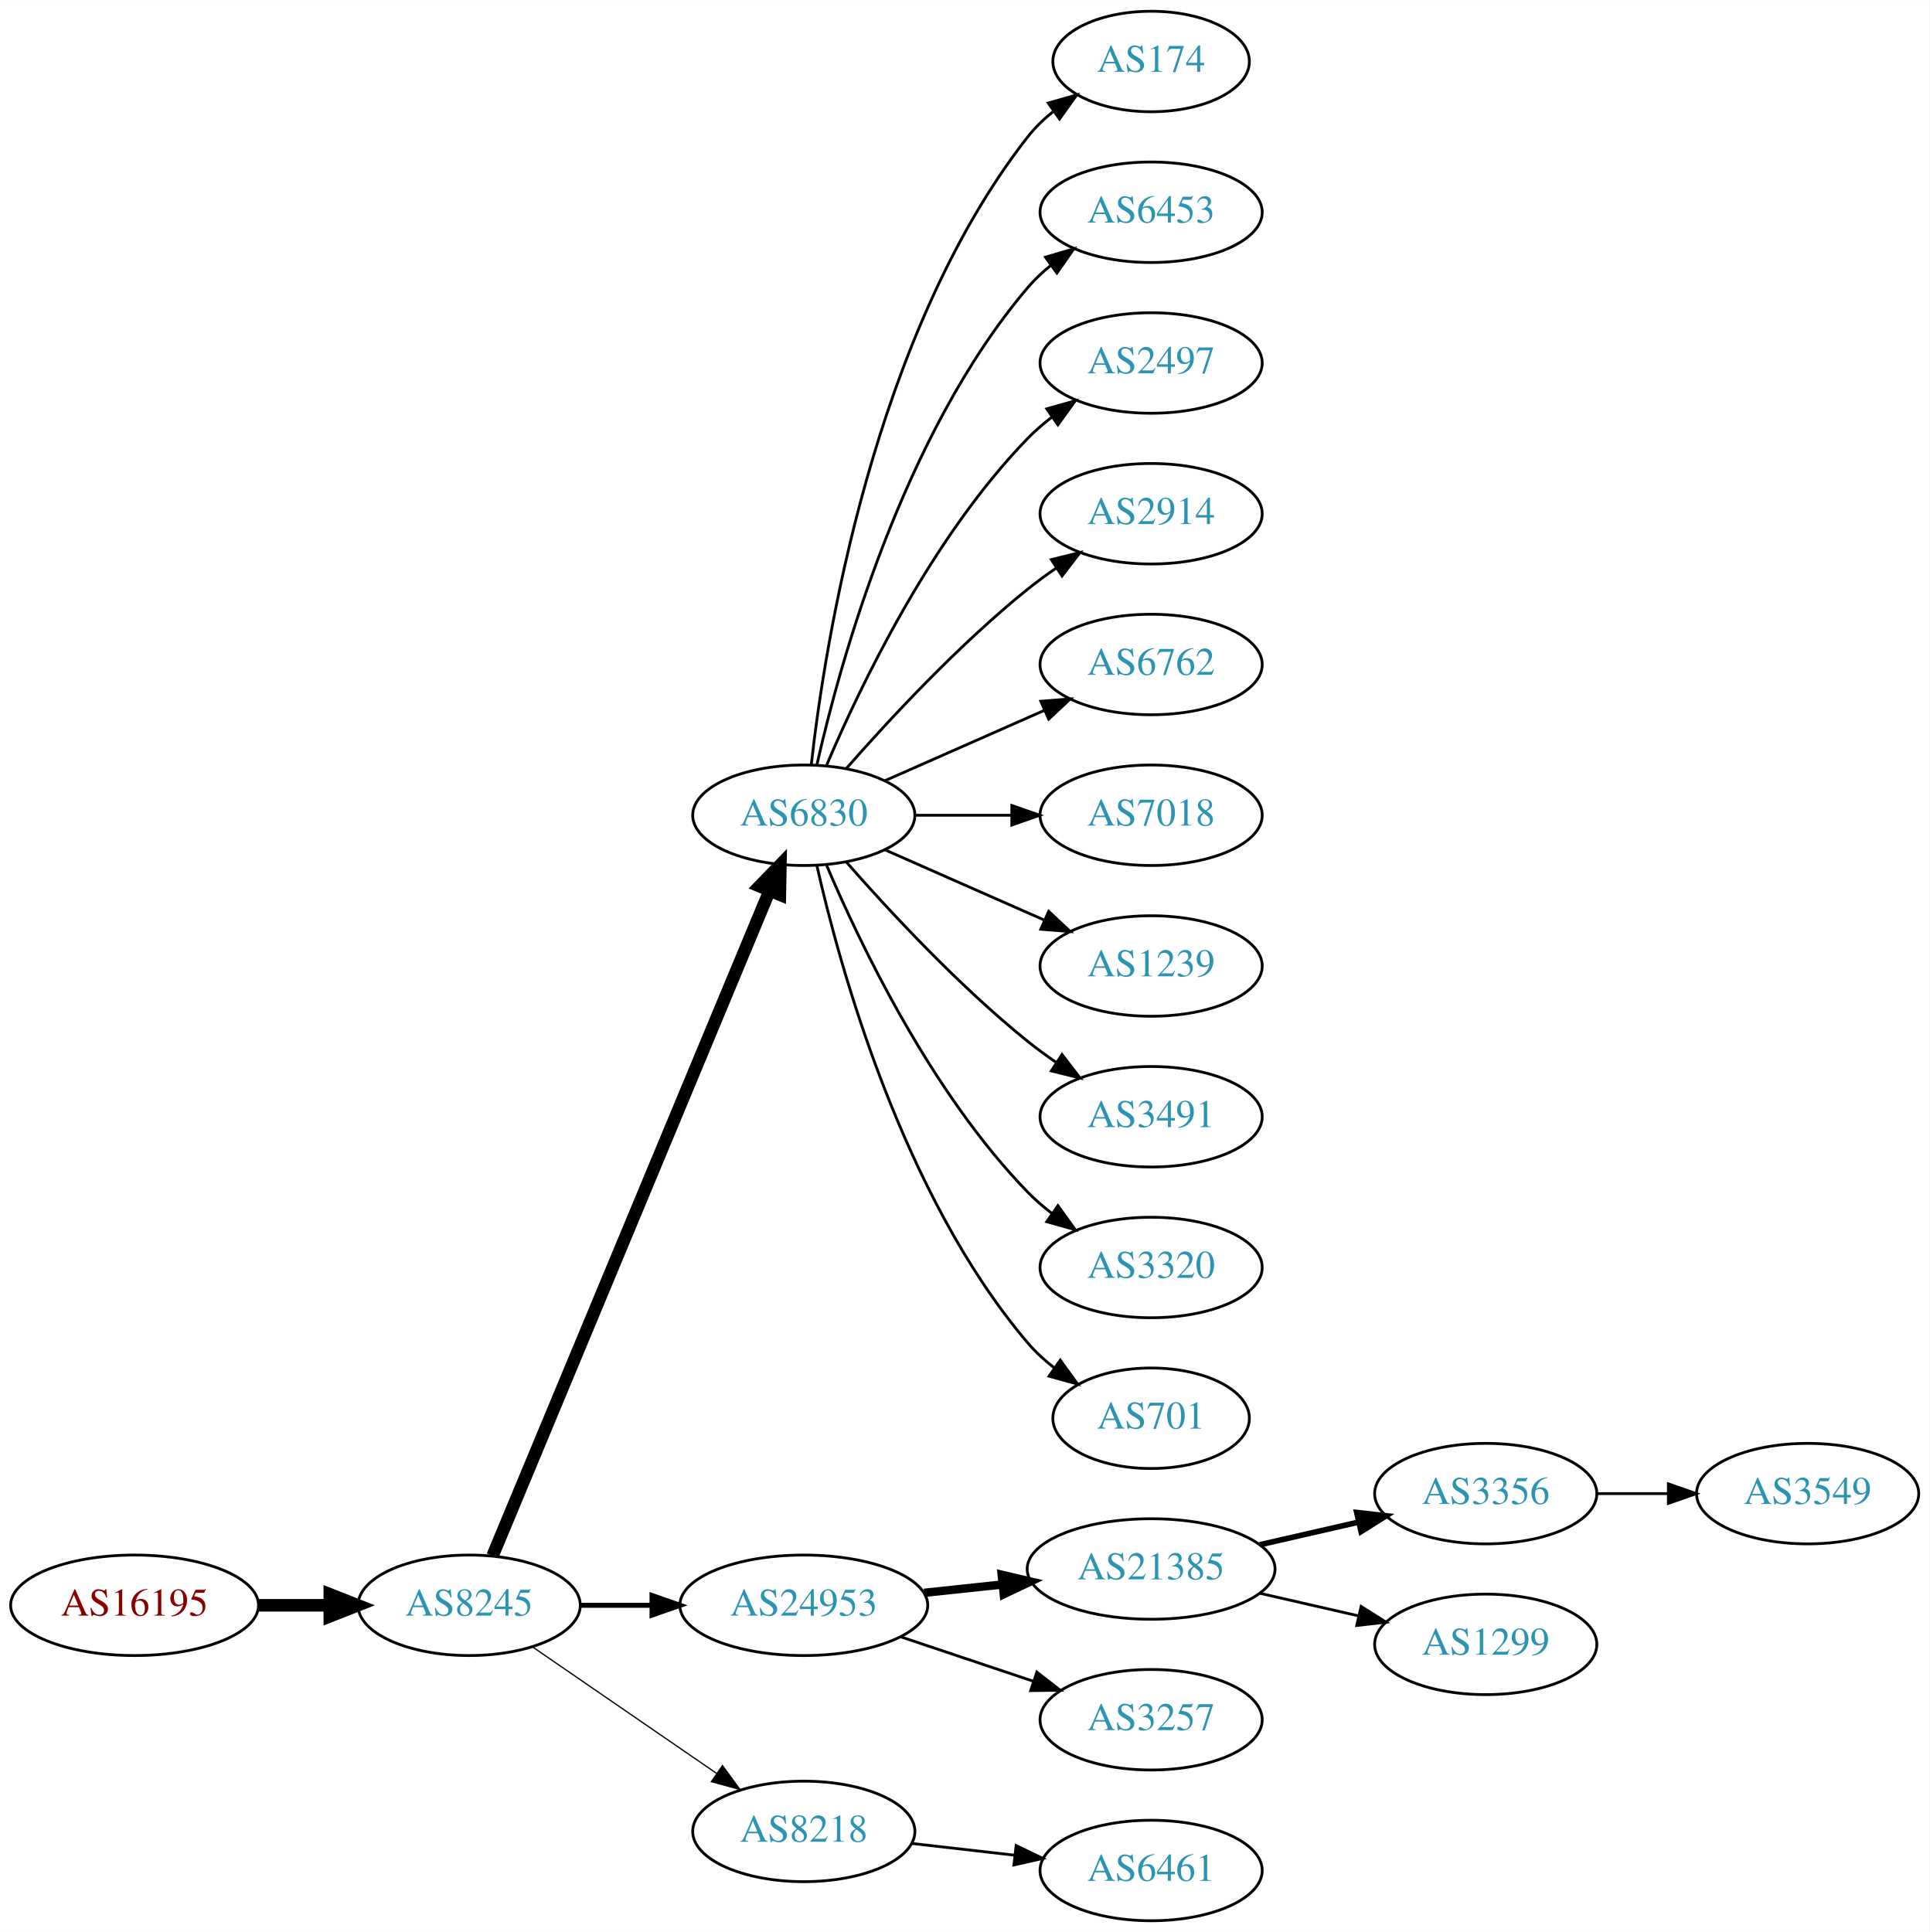
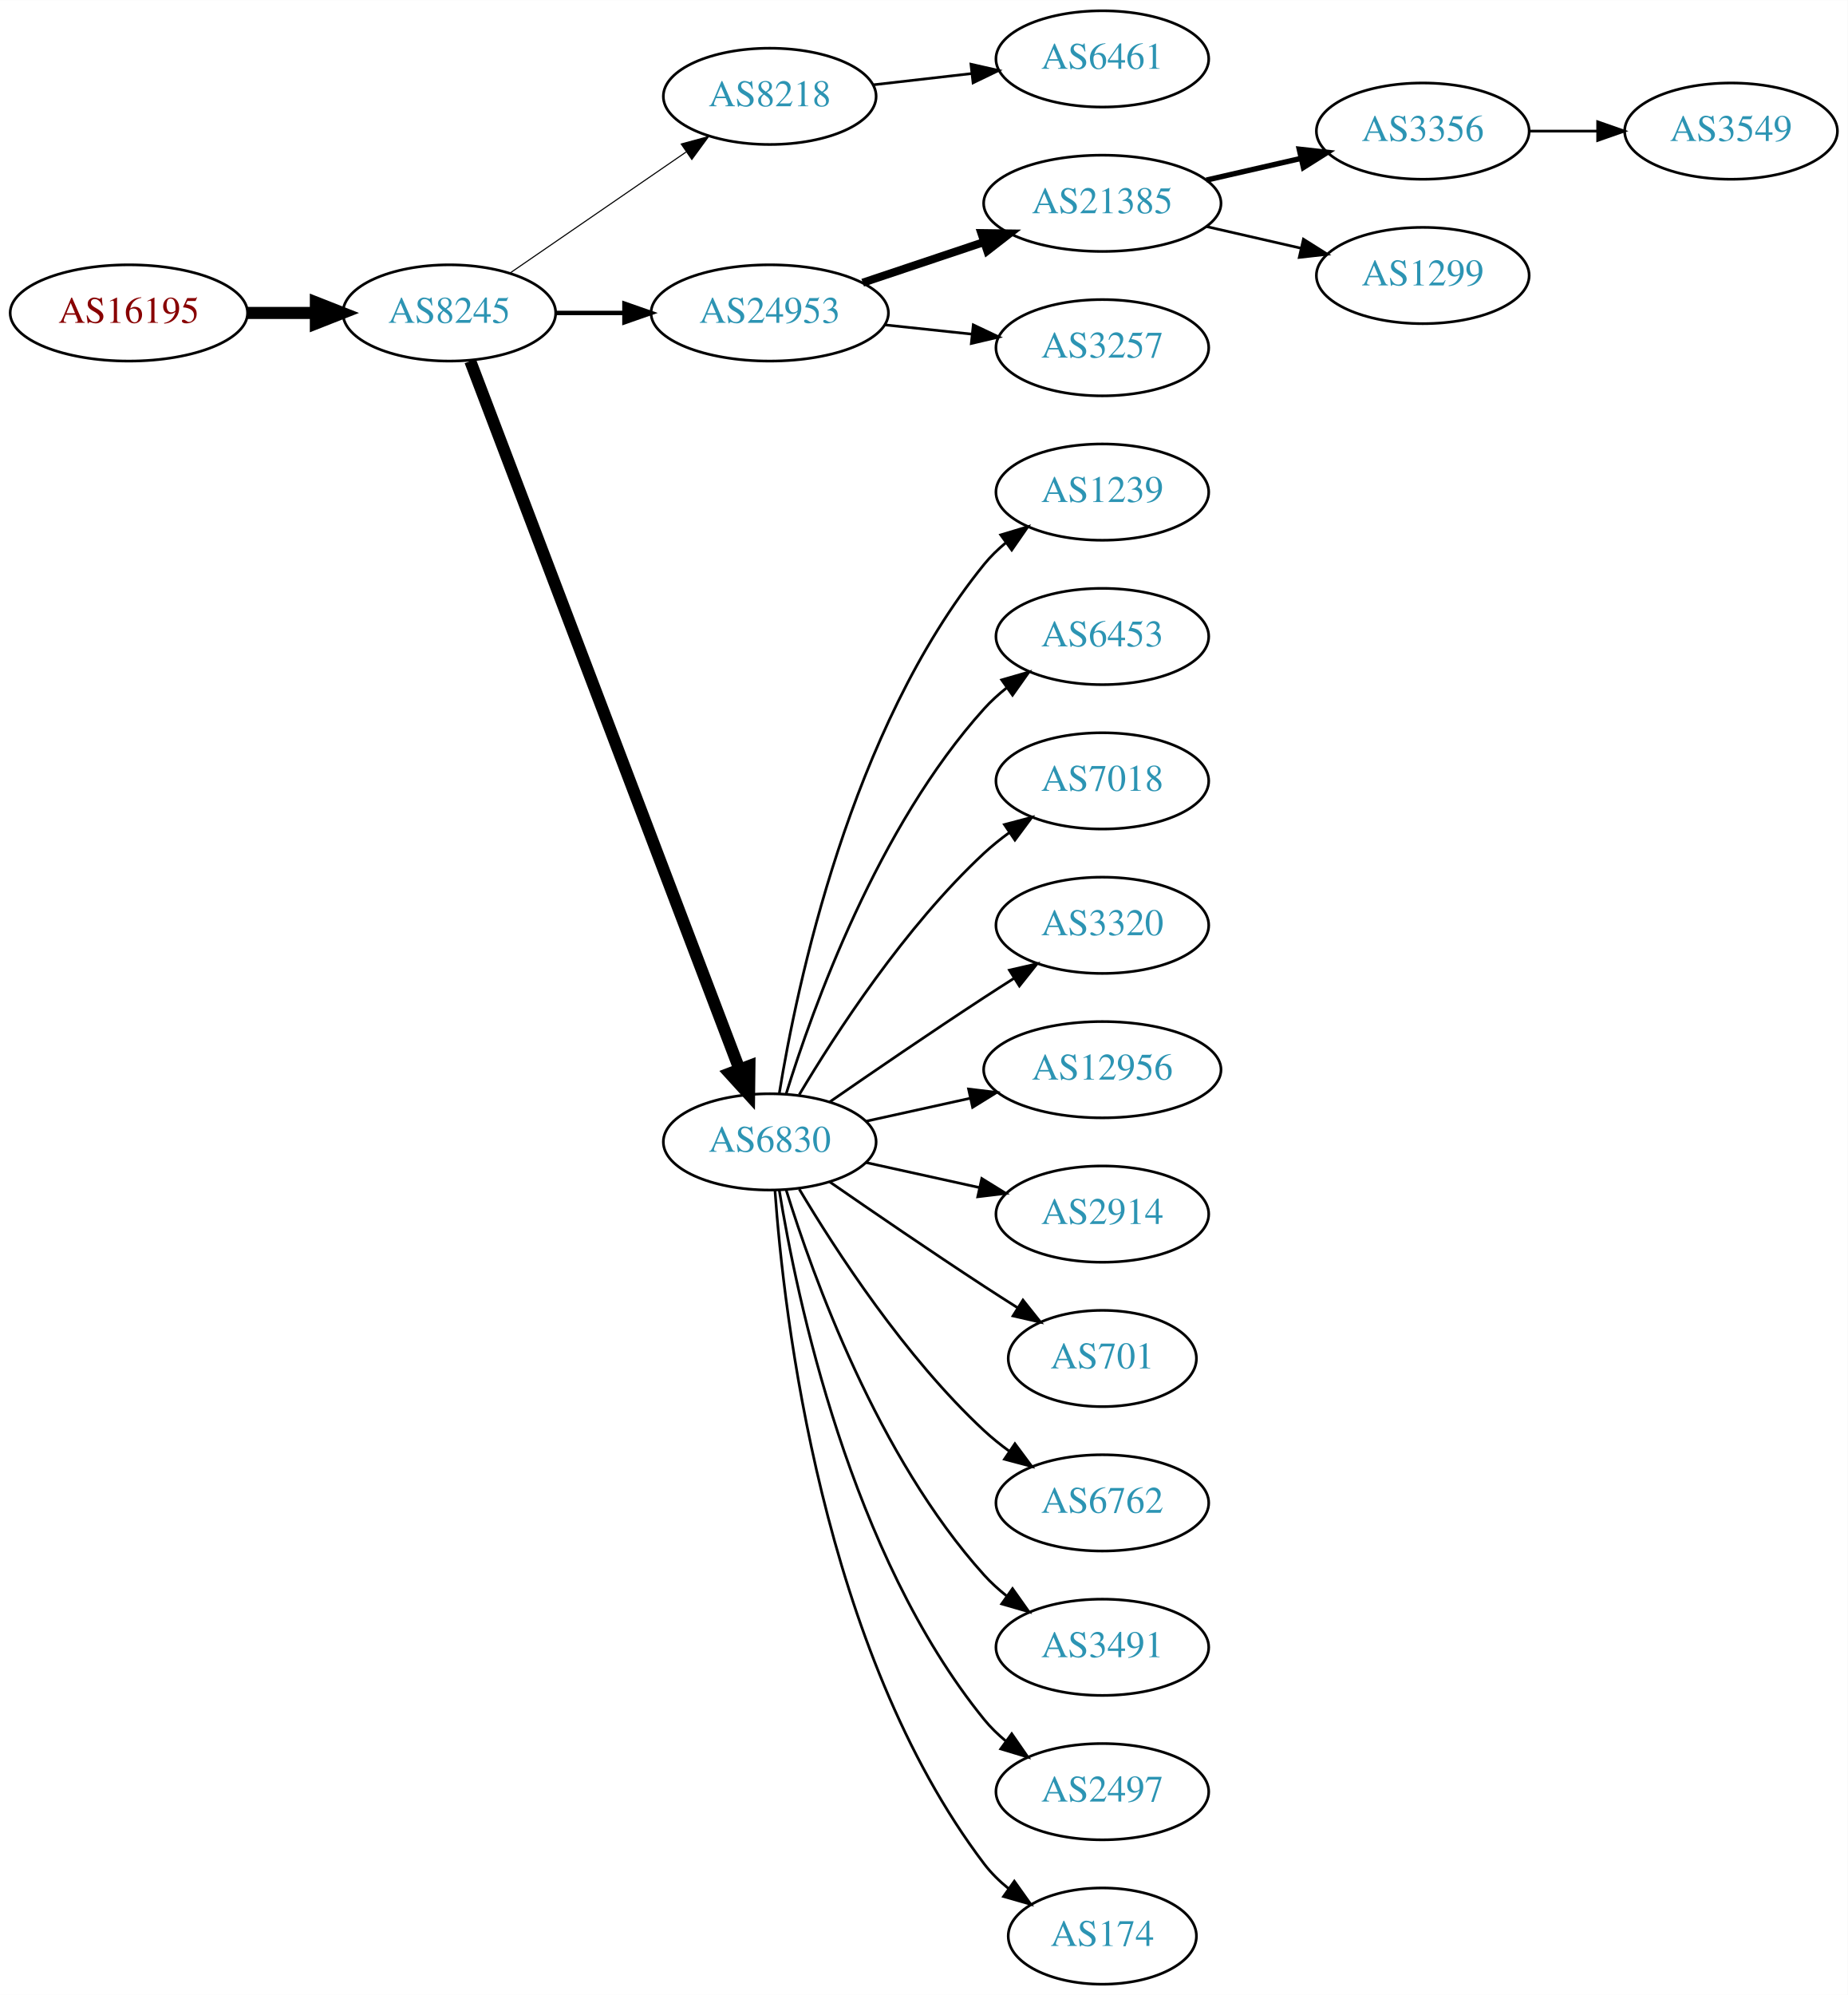
- <svg xmlns="http://www.w3.org/2000/svg" xmlns:xlink="http://www.w3.org/1999/xlink" width="691pt" height="692pt" viewBox="0.00 0.00 691.06 692.00">
-   <g id="graph0" class="graph" transform="scale(1 1) rotate(0) translate(4 688)">
-     <polygon fill="white" stroke="none" points="-4,4 -4,-688 687.055,-688 687.055,4 -4,4" />
+ <svg xmlns="http://www.w3.org/2000/svg" xmlns:xlink="http://www.w3.org/1999/xlink" width="691pt" height="746pt" viewBox="0.00 0.00 691.06 746.00">
+   <g id="graph0" class="graph" transform="scale(1 1) rotate(0) translate(4 742)">
+     <polygon fill="white" stroke="none" points="-4,4 -4,-742 687.055,-742 687.055,4 -4,4" />
    <g id="node1" class="node">
      <g id="a_node1">
        <a xlink:href="/asn/16195" xlink:title="AS16195 ~ IXBONE [AT]">
-           <ellipse fill="#ffffff" stroke="black" cx="44.196" cy="-113" rx="44.393" ry="18" />
-           <text text-anchor="middle" x="44.196" y="-109.3" font-family="Times,serif" font-size="14.00" fill="#880000">AS16195</text>
+           <ellipse fill="#ffffff" stroke="black" cx="44.196" cy="-625" rx="44.393" ry="18" />
+           <text text-anchor="middle" x="44.196" y="-621.3" font-family="Times,serif" font-size="14.00" fill="#880000">AS16195</text>
        </a>
      </g>
    </g>
    <g id="node2" class="node">
      <g id="a_node2">
        <a xlink:href="/asn/8245" xlink:title="AS8245 ~ Video-Broadcast GmbH [AT]">
-           <ellipse fill="#ffffff" stroke="black" cx="164.039" cy="-113" rx="39.794" ry="18" />
-           <text text-anchor="middle" x="164.039" y="-109.3" font-family="Times,serif" font-size="14.00" fill="#2c94b3">AS8245</text>
+           <ellipse fill="#ffffff" stroke="black" cx="164.039" cy="-625" rx="39.794" ry="18" />
+           <text text-anchor="middle" x="164.039" y="-621.3" font-family="Times,serif" font-size="14.00" fill="#2c94b3">AS8245</text>
        </a>
      </g>
    </g>
    <g id="edge1" class="edge">
-       <path fill="none" stroke="black" stroke-width="4.5" d="M88.407,-113C96.72,-113 105.482,-113 113.965,-113" />
-       <polygon fill="black" stroke="black" stroke-width="4.5" points="114.123,-116.938 124.123,-113 114.123,-109.063 114.123,-116.938" />
+       <path fill="none" stroke="black" stroke-width="4.5" d="M88.407,-625C96.72,-625 105.482,-625 113.965,-625" />
+       <polygon fill="black" stroke="black" stroke-width="4.5" points="114.123,-628.938 124.123,-625 114.123,-621.063 114.123,-628.938" />
    </g>
    <g id="node3" class="node">
      <g id="a_node3">
-         <a xlink:href="/asn/6830" xlink:title="AS6830 ~ LGI-UPC [AT]">
-           <ellipse fill="#ffffff" stroke="black" cx="283.881" cy="-396" rx="39.794" ry="18" />
-           <text text-anchor="middle" x="283.881" y="-392.3" font-family="Times,serif" font-size="14.00" fill="#2c94b3">AS6830</text>
+         <a xlink:href="/asn/8218" xlink:title="AS8218 ~ legacy Neotelecoms [FR]">
+           <ellipse fill="#ffffff" stroke="black" cx="283.881" cy="-706" rx="39.794" ry="18" />
+           <text text-anchor="middle" x="283.881" y="-702.3" font-family="Times,serif" font-size="14.00" fill="#2c94b3">AS8218</text>
        </a>
      </g>
    </g>
    <g id="edge2" class="edge">
-       <path fill="none" stroke="black" stroke-width="4.5" d="M172.41,-130.703C192.374,-178.647 247.595,-311.259 271.55,-368.788" />
-       <polygon fill="black" stroke="black" stroke-width="4.5" points="268.033,-370.586 275.512,-378.304 275.303,-367.559 268.033,-370.586" />
+       <path fill="none" stroke="black" stroke-width="0.409" d="M186.653,-639.857C205.141,-652.565 231.955,-670.995 252.585,-685.175" />
+       <polygon fill="black" stroke="black" stroke-width="0.409" points="250.781,-688.183 261.005,-690.963 254.747,-682.414 250.781,-688.183" />
    </g>
    <g id="node4" class="node">
      <g id="a_node4">
        <a xlink:href="/asn/24953" xlink:title="AS24953 ~ AS MACRO: AS-24953 (customers) [AT]">
-           <ellipse fill="#ffffff" stroke="black" cx="283.881" cy="-113" rx="44.393" ry="18" />
-           <text text-anchor="middle" x="283.881" y="-109.3" font-family="Times,serif" font-size="14.00" fill="#2c94b3">AS24953</text>
+           <ellipse fill="#ffffff" stroke="black" cx="283.881" cy="-625" rx="44.393" ry="18" />
+           <text text-anchor="middle" x="283.881" y="-621.3" font-family="Times,serif" font-size="14.00" fill="#2c94b3">AS24953</text>
        </a>
      </g>
    </g>
    <g id="edge3" class="edge">
-       <path fill="none" stroke="black" stroke-width="1.8" d="M203.951,-113C212.054,-113 220.729,-113 229.255,-113" />
-       <polygon fill="black" stroke="black" stroke-width="1.8" points="229.533,-116.5 239.533,-113 229.533,-109.5 229.533,-116.5" />
+       <path fill="none" stroke="black" stroke-width="1.636" d="M203.951,-625C212.054,-625 220.729,-625 229.255,-625" />
+       <polygon fill="black" stroke="black" stroke-width="1.636" points="229.533,-628.5 239.533,-625 229.533,-621.5 229.533,-628.5" />
    </g>
    <g id="node5" class="node">
      <g id="a_node5">
-         <a xlink:href="/asn/8218" xlink:title="AS8218 ~ legacy Neotelecoms [FR]">
-           <ellipse fill="#ffffff" stroke="black" cx="283.881" cy="-32" rx="39.794" ry="18" />
-           <text text-anchor="middle" x="283.881" y="-28.3" font-family="Times,serif" font-size="14.00" fill="#2c94b3">AS8218</text>
+         <a xlink:href="/asn/6830" xlink:title="AS6830 ~ LGI-UPC [AT]">
+           <ellipse fill="#ffffff" stroke="black" cx="283.881" cy="-315" rx="39.794" ry="18" />
+           <text text-anchor="middle" x="283.881" y="-311.3" font-family="Times,serif" font-size="14.00" fill="#2c94b3">AS6830</text>
        </a>
      </g>
    </g>
    <g id="edge4" class="edge">
-       <path fill="none" stroke="black" stroke-width="0.45" d="M186.653,-98.143C205.141,-85.435 231.955,-67.004 252.585,-52.825" />
-       <polygon fill="black" stroke="black" stroke-width="0.45" points="254.747,-55.586 261.005,-47.037 250.781,-49.817 254.747,-55.586" />
+       <path fill="none" stroke="black" stroke-width="4.5" d="M171.884,-606.993C191.66,-554.97 248.963,-404.227 272.55,-342.176" />
+       <polygon fill="black" stroke="black" stroke-width="4.5" points="276.291,-343.417 276.164,-332.67 268.93,-340.619 276.291,-343.417" />
    </g>
    <g id="node6" class="node">
      <g id="a_node6">
-         <a xlink:href="/asn/174" xlink:title="AS174 ~ Cogent Communications [US]">
-           <ellipse fill="#ffffff" stroke="black" cx="408.273" cy="-666" rx="35.194" ry="18" />
-           <text text-anchor="middle" x="408.273" y="-662.3" font-family="Times,serif" font-size="14.00" fill="#2c94b3">AS174</text>
+         <a xlink:href="/asn/6461" xlink:title="AS6461 ~ Zayo Bandwidth [US]">
+           <ellipse fill="#ffffff" stroke="black" cx="408.273" cy="-720" rx="39.794" ry="18" />
+           <text text-anchor="middle" x="408.273" y="-716.3" font-family="Times,serif" font-size="14.00" fill="#2c94b3">AS6461</text>
        </a>
      </g>
    </g>
    <g id="edge5" class="edge">
-       <path fill="none" stroke="black" d="M286.56,-414.129C291.391,-457.368 308.732,-568.216 364.077,-639 366.712,-642.37 369.894,-645.431 373.322,-648.179" />
-       <polygon fill="black" stroke="black" points="371.432,-651.128 381.624,-654.02 375.46,-645.403 371.432,-651.128" />
+       <path fill="none" stroke="black" d="M322.602,-710.315C334.235,-711.645 347.202,-713.129 359.423,-714.527" />
+       <polygon fill="black" stroke="black" points="359.134,-718.016 369.467,-715.675 359.929,-711.062 359.134,-718.016" />
    </g>
    <g id="node7" class="node">
      <g id="a_node7">
-         <a xlink:href="/asn/6453" xlink:title="AS6453 ~ TATA COMMUNICATIONS (AMERICA) INC [US]">
-           <ellipse fill="#ffffff" stroke="black" cx="408.273" cy="-612" rx="39.794" ry="18" />
-           <text text-anchor="middle" x="408.273" y="-608.3" font-family="Times,serif" font-size="14.00" fill="#2c94b3">AS6453</text>
+         <a xlink:href="/asn/21385" xlink:title="AS21385 ~ Trusted Network GmbH [DE]">
+           <ellipse fill="#ffffff" stroke="black" cx="408.273" cy="-666" rx="44.393" ry="18" />
+           <text text-anchor="middle" x="408.273" y="-662.3" font-family="Times,serif" font-size="14.00" fill="#2c94b3">AS21385</text>
        </a>
      </g>
    </g>
    <g id="edge6" class="edge">
-       <path fill="none" stroke="black" d="M288.575,-414.075C296.715,-450.148 319.148,-532.14 364.077,-585 366.511,-587.864 369.328,-590.521 372.333,-592.961" />
-       <polygon fill="black" stroke="black" points="370.432,-595.905 380.593,-598.906 374.521,-590.224 370.432,-595.905" />
+       <path fill="none" stroke="black" stroke-width="3" d="M318.649,-636.312C332.696,-641.017 349.173,-646.537 364.084,-651.532" />
+       <polygon fill="black" stroke="black" stroke-width="3" points="363.021,-654.867 373.615,-654.725 365.245,-648.23 363.021,-654.867" />
    </g>
    <g id="node8" class="node">
      <g id="a_node8">
-         <a xlink:href="/asn/2497" xlink:title="AS2497 ~ Internet Initiative Japan Inc. [JP]">
-           <ellipse fill="#ffffff" stroke="black" cx="408.273" cy="-558" rx="39.794" ry="18" />
-           <text text-anchor="middle" x="408.273" y="-554.3" font-family="Times,serif" font-size="14.00" fill="#2c94b3">AS2497</text>
+         <a xlink:href="/asn/3257" xlink:title="AS3257 ~ GTT [DE]">
+           <ellipse fill="#ffffff" stroke="black" cx="408.273" cy="-612" rx="39.794" ry="18" />
+           <text text-anchor="middle" x="408.273" y="-608.3" font-family="Times,serif" font-size="14.00" fill="#2c94b3">AS3257</text>
        </a>
      </g>
    </g>
    <g id="edge7" class="edge">
-       <path fill="none" stroke="black" d="M292.072,-413.975C303.839,-441.682 329.413,-495.348 364.077,-531 366.697,-533.695 369.638,-536.239 372.721,-538.608" />
-       <polygon fill="black" stroke="black" points="370.887,-541.597 381.089,-544.455 374.896,-535.859 370.887,-541.597" />
-     </g>
-     <g id="node9" class="node">
-       <g id="a_node9">
-         <a xlink:href="/asn/2914" xlink:title="AS2914 ~ NTT America, Inc. [US]">
-           <ellipse fill="#ffffff" stroke="black" cx="408.273" cy="-504" rx="39.794" ry="18" />
-           <text text-anchor="middle" x="408.273" y="-500.3" font-family="Times,serif" font-size="14.00" fill="#2c94b3">AS2914</text>
-         </a>
-       </g>
-     </g>
-     <g id="edge8" class="edge">
-       <path fill="none" stroke="black" d="M299.033,-412.663C314.135,-429.894 339.256,-457.024 364.077,-477 367.333,-479.62 370.858,-482.192 374.442,-484.646" />
-       <polygon fill="black" stroke="black" points="372.53,-487.577 382.815,-490.121 376.361,-481.719 372.53,-487.577" />
-     </g>
-     <g id="node10" class="node">
-       <g id="a_node10">
-         <a xlink:href="/asn/6762" xlink:title="AS6762 ~ TELECOM ITALIA SPARKLE S.p.A. [IT]">
-           <ellipse fill="#ffffff" stroke="black" cx="408.273" cy="-450" rx="39.794" ry="18" />
-           <text text-anchor="middle" x="408.273" y="-446.3" font-family="Times,serif" font-size="14.00" fill="#2c94b3">AS6762</text>
-         </a>
-       </g>
-     </g>
-     <g id="edge9" class="edge">
-       <path fill="none" stroke="black" d="M312.96,-408.389C329.908,-415.866 351.706,-425.483 370.075,-433.588" />
-       <polygon fill="black" stroke="black" points="368.763,-436.834 379.325,-437.669 371.589,-430.43 368.763,-436.834" />
-     </g>
-     <g id="node11" class="node">
-       <g id="a_node11">
-         <a xlink:href="/asn/7018" xlink:title="AS7018 ~ AT&amp;T Services, Inc. [US]">
-           <ellipse fill="#ffffff" stroke="black" cx="408.273" cy="-396" rx="39.794" ry="18" />
-           <text text-anchor="middle" x="408.273" y="-392.3" font-family="Times,serif" font-size="14.00" fill="#2c94b3">AS7018</text>
-         </a>
-       </g>
-     </g>
-     <g id="edge10" class="edge">
-       <path fill="none" stroke="black" d="M323.607,-396C334.545,-396 346.596,-396 358.062,-396" />
-       <polygon fill="black" stroke="black" points="358.38,-399.5 368.38,-396 358.38,-392.5 358.38,-399.5" />
+       <path fill="none" stroke="black" d="M327.002,-620.526C337.482,-619.413 348.791,-618.212 359.521,-617.072" />
+       <polygon fill="black" stroke="black" points="360.01,-620.54 369.584,-616.003 359.271,-613.579 360.01,-620.54" />
    </g>
    <g id="node12" class="node">
      <g id="a_node12">
        <a xlink:href="/asn/1239" xlink:title="AS1239 ~ Sprint [US]">
-           <ellipse fill="#ffffff" stroke="black" cx="408.273" cy="-342" rx="39.794" ry="18" />
-           <text text-anchor="middle" x="408.273" y="-338.3" font-family="Times,serif" font-size="14.00" fill="#2c94b3">AS1239</text>
+           <ellipse fill="#ffffff" stroke="black" cx="408.273" cy="-558" rx="39.794" ry="18" />
+           <text text-anchor="middle" x="408.273" y="-554.3" font-family="Times,serif" font-size="14.00" fill="#2c94b3">AS1239</text>
        </a>
      </g>
    </g>
    <g id="edge11" class="edge">
-       <path fill="none" stroke="black" d="M312.96,-383.611C329.908,-376.134 351.706,-366.517 370.075,-358.412" />
-       <polygon fill="black" stroke="black" points="371.589,-361.57 379.325,-354.331 368.763,-355.166 371.589,-361.57" />
+       <path fill="none" stroke="black" d="M287.462,-333.178C293.917,-372.997 313.988,-469.286 364.077,-531 366.446,-533.918 369.219,-536.612 372.196,-539.075" />
+       <polygon fill="black" stroke="black" points="370.271,-542.003 380.418,-545.052 374.387,-536.341 370.271,-542.003" />
    </g>
    <g id="node13" class="node">
      <g id="a_node13">
-         <a xlink:href="/asn/3491" xlink:title="AS3491 ~ PCCW Global, Inc. [US]">
-           <ellipse fill="#ffffff" stroke="black" cx="408.273" cy="-288" rx="39.794" ry="18" />
-           <text text-anchor="middle" x="408.273" y="-284.3" font-family="Times,serif" font-size="14.00" fill="#2c94b3">AS3491</text>
+         <a xlink:href="/asn/6453" xlink:title="AS6453 ~ TATA COMMUNICATIONS (AMERICA) INC [US]">
+           <ellipse fill="#ffffff" stroke="black" cx="408.273" cy="-504" rx="39.794" ry="18" />
+           <text text-anchor="middle" x="408.273" y="-500.3" font-family="Times,serif" font-size="14.00" fill="#2c94b3">AS6453</text>
        </a>
      </g>
    </g>
    <g id="edge12" class="edge">
-       <path fill="none" stroke="black" d="M299.033,-379.337C314.135,-362.106 339.256,-334.976 364.077,-315 367.333,-312.38 370.858,-309.808 374.442,-307.354" />
-       <polygon fill="black" stroke="black" points="376.361,-310.281 382.815,-301.879 372.53,-304.423 376.361,-310.281" />
+       <path fill="none" stroke="black" d="M290.019,-332.94C299.922,-364.979 324.259,-432.812 364.077,-477 366.593,-479.792 369.465,-482.401 372.504,-484.812" />
+       <polygon fill="black" stroke="black" points="370.633,-487.776 380.812,-490.715 374.687,-482.07 370.633,-487.776" />
    </g>
    <g id="node14" class="node">
      <g id="a_node14">
-         <a xlink:href="/asn/3320" xlink:title="AS3320 ~ DTAG [DE]">
-           <ellipse fill="#ffffff" stroke="black" cx="408.273" cy="-234" rx="39.794" ry="18" />
-           <text text-anchor="middle" x="408.273" y="-230.3" font-family="Times,serif" font-size="14.00" fill="#2c94b3">AS3320</text>
+         <a xlink:href="/asn/7018" xlink:title="AS7018 ~ AT&amp;T Services, Inc. [US]">
+           <ellipse fill="#ffffff" stroke="black" cx="408.273" cy="-450" rx="39.794" ry="18" />
+           <text text-anchor="middle" x="408.273" y="-446.3" font-family="Times,serif" font-size="14.00" fill="#2c94b3">AS7018</text>
        </a>
      </g>
    </g>
    <g id="edge13" class="edge">
-       <path fill="none" stroke="black" d="M292.072,-378.025C303.839,-350.318 329.413,-296.652 364.077,-261 366.697,-258.305 369.638,-255.761 372.721,-253.392" />
-       <polygon fill="black" stroke="black" points="374.896,-256.141 381.089,-247.545 370.887,-250.403 374.896,-256.141" />
+       <path fill="none" stroke="black" d="M294.927,-332.671C308.498,-355.472 334.43,-395.472 364.077,-423 366.984,-425.699 370.197,-428.28 373.521,-430.703" />
+       <polygon fill="black" stroke="black" points="371.656,-433.667 381.899,-436.375 375.58,-427.87 371.656,-433.667" />
    </g>
    <g id="node15" class="node">
      <g id="a_node15">
-         <a xlink:href="/asn/701" xlink:title="AS701 ~ UUNET [US]">
-           <ellipse fill="#ffffff" stroke="black" cx="408.273" cy="-180" rx="35.194" ry="18" />
-           <text text-anchor="middle" x="408.273" y="-176.3" font-family="Times,serif" font-size="14.00" fill="#2c94b3">AS701</text>
+         <a xlink:href="/asn/3320" xlink:title="AS3320 ~ DTAG [DE]">
+           <ellipse fill="#ffffff" stroke="black" cx="408.273" cy="-396" rx="39.794" ry="18" />
+           <text text-anchor="middle" x="408.273" y="-392.3" font-family="Times,serif" font-size="14.00" fill="#2c94b3">AS3320</text>
        </a>
      </g>
    </g>
    <g id="edge14" class="edge">
-       <path fill="none" stroke="black" d="M288.575,-377.925C296.715,-341.852 319.148,-259.86 364.077,-207 366.848,-203.74 370.114,-200.748 373.589,-198.039" />
-       <polygon fill="black" stroke="black" points="375.725,-200.818 381.943,-192.239 371.733,-195.068 375.725,-200.818" />
+       <path fill="none" stroke="black" d="M306.238,-329.901C322.089,-340.877 344.292,-356.079 364.077,-369 367.659,-371.339 371.43,-373.759 375.19,-376.144" />
+       <polygon fill="black" stroke="black" points="373.523,-379.231 383.851,-381.596 377.252,-373.307 373.523,-379.231" />
    </g>
    <g id="node16" class="node">
      <g id="a_node16">
-         <a xlink:href="/asn/21385" xlink:title="AS21385 ~ Trusted Network GmbH [DE]">
-           <ellipse fill="#ffffff" stroke="black" cx="408.273" cy="-126" rx="44.393" ry="18" />
-           <text text-anchor="middle" x="408.273" y="-122.3" font-family="Times,serif" font-size="14.00" fill="#2c94b3">AS21385</text>
+         <a xlink:href="/asn/12956" xlink:title="AS12956 ~ TELXIUS [ES]">
+           <ellipse fill="#ffffff" stroke="black" cx="408.273" cy="-342" rx="44.393" ry="18" />
+           <text text-anchor="middle" x="408.273" y="-338.3" font-family="Times,serif" font-size="14.00" fill="#2c94b3">AS12956</text>
        </a>
      </g>
    </g>
    <g id="edge15" class="edge">
-       <path fill="none" stroke="black" stroke-width="3" d="M327.002,-117.474C336.041,-118.434 345.696,-119.46 355.065,-120.455" />
-       <polygon fill="black" stroke="black" stroke-width="3" points="354.762,-123.942 365.075,-121.518 355.501,-116.981 354.762,-123.942" />
+       <path fill="none" stroke="black" d="M319.954,-322.737C331.993,-325.393 345.693,-328.415 358.614,-331.266" />
+       <polygon fill="black" stroke="black" points="358.244,-334.768 368.763,-333.505 359.752,-327.932 358.244,-334.768" />
    </g>
    <g id="node17" class="node">
      <g id="a_node17">
-         <a xlink:href="/asn/3257" xlink:title="AS3257 ~ GTT [DE]">
-           <ellipse fill="#ffffff" stroke="black" cx="408.273" cy="-72" rx="39.794" ry="18" />
-           <text text-anchor="middle" x="408.273" y="-68.3" font-family="Times,serif" font-size="14.00" fill="#2c94b3">AS3257</text>
+         <a xlink:href="/asn/2914" xlink:title="AS2914 ~ NTT America, Inc. [US]">
+           <ellipse fill="#ffffff" stroke="black" cx="408.273" cy="-288" rx="39.794" ry="18" />
+           <text text-anchor="middle" x="408.273" y="-284.3" font-family="Times,serif" font-size="14.00" fill="#2c94b3">AS2914</text>
        </a>
      </g>
    </g>
    <g id="edge16" class="edge">
-       <path fill="none" stroke="black" d="M318.649,-101.688C333.276,-96.788 350.539,-91.005 365.924,-85.852" />
-       <polygon fill="black" stroke="black" points="367.347,-89.066 375.717,-82.571 365.123,-82.429 367.347,-89.066" />
+       <path fill="none" stroke="black" d="M319.954,-307.263C333.141,-304.354 348.321,-301.005 362.287,-297.924" />
+       <polygon fill="black" stroke="black" points="363.184,-301.31 372.196,-295.738 361.676,-294.475 363.184,-301.31" />
+     </g>
+     <g id="node18" class="node">
+       <g id="a_node18">
+         <a xlink:href="/asn/701" xlink:title="AS701 ~ UUNET [US]">
+           <ellipse fill="#ffffff" stroke="black" cx="408.273" cy="-234" rx="35.194" ry="18" />
+           <text text-anchor="middle" x="408.273" y="-230.3" font-family="Times,serif" font-size="14.00" fill="#2c94b3">AS701</text>
+         </a>
+       </g>
+     </g>
+     <g id="edge17" class="edge">
+       <path fill="none" stroke="black" d="M306.238,-300.099C322.089,-289.123 344.292,-273.921 364.077,-261 368.122,-258.358 372.407,-255.615 376.647,-252.933" />
+       <polygon fill="black" stroke="black" points="378.584,-255.85 385.191,-247.568 374.861,-249.921 378.584,-255.85" />
+     </g>
+     <g id="node19" class="node">
+       <g id="a_node19">
+         <a xlink:href="/asn/6762" xlink:title="AS6762 ~ TELECOM ITALIA SPARKLE S.p.A. [IT]">
+           <ellipse fill="#ffffff" stroke="black" cx="408.273" cy="-180" rx="39.794" ry="18" />
+           <text text-anchor="middle" x="408.273" y="-176.3" font-family="Times,serif" font-size="14.00" fill="#2c94b3">AS6762</text>
+         </a>
+       </g>
+     </g>
+     <g id="edge18" class="edge">
+       <path fill="none" stroke="black" d="M294.927,-297.329C308.498,-274.528 334.43,-234.528 364.077,-207 366.984,-204.301 370.197,-201.72 373.521,-199.297" />
+       <polygon fill="black" stroke="black" points="375.58,-202.13 381.899,-193.625 371.656,-196.333 375.58,-202.13" />
+     </g>
+     <g id="node20" class="node">
+       <g id="a_node20">
+         <a xlink:href="/asn/3491" xlink:title="AS3491 ~ PCCW Global, Inc. [US]">
+           <ellipse fill="#ffffff" stroke="black" cx="408.273" cy="-126" rx="39.794" ry="18" />
+           <text text-anchor="middle" x="408.273" y="-122.3" font-family="Times,serif" font-size="14.00" fill="#2c94b3">AS3491</text>
+         </a>
+       </g>
+     </g>
+     <g id="edge19" class="edge">
+       <path fill="none" stroke="black" d="M290.019,-297.06C299.922,-265.021 324.259,-197.188 364.077,-153 366.593,-150.208 369.465,-147.599 372.504,-145.188" />
+       <polygon fill="black" stroke="black" points="374.687,-147.93 380.812,-139.285 370.633,-142.224 374.687,-147.93" />
    </g>
    <g id="node21" class="node">
      <g id="a_node21">
-         <a xlink:href="/asn/6461" xlink:title="AS6461 ~ Zayo Bandwidth [US]">
-           <ellipse fill="#ffffff" stroke="black" cx="408.273" cy="-18" rx="39.794" ry="18" />
-           <text text-anchor="middle" x="408.273" y="-14.3" font-family="Times,serif" font-size="14.00" fill="#2c94b3">AS6461</text>
+         <a xlink:href="/asn/2497" xlink:title="AS2497 ~ Internet Initiative Japan Inc. [JP]">
+           <ellipse fill="#ffffff" stroke="black" cx="408.273" cy="-72" rx="39.794" ry="18" />
+           <text text-anchor="middle" x="408.273" y="-68.3" font-family="Times,serif" font-size="14.00" fill="#2c94b3">AS2497</text>
        </a>
      </g>
    </g>
    <g id="edge20" class="edge">
-       <path fill="none" stroke="black" d="M322.602,-27.685C334.235,-26.355 347.202,-24.871 359.423,-23.474" />
-       <polygon fill="black" stroke="black" points="359.929,-26.938 369.467,-22.325 359.134,-19.984 359.929,-26.938" />
-     </g>
-     <g id="node18" class="node">
-       <g id="a_node18">
+       <path fill="none" stroke="black" d="M287.462,-296.822C293.917,-257.003 313.988,-160.714 364.077,-99 366.446,-96.082 369.219,-93.388 372.196,-90.925" />
+       <polygon fill="black" stroke="black" points="374.387,-93.659 380.418,-84.948 370.271,-87.997 374.387,-93.659" />
+     </g>
+     <g id="node22" class="node">
+       <g id="a_node22">
+         <a xlink:href="/asn/174" xlink:title="AS174 ~ Cogent Communications [US]">
+           <ellipse fill="#ffffff" stroke="black" cx="408.273" cy="-18" rx="35.194" ry="18" />
+           <text text-anchor="middle" x="408.273" y="-14.3" font-family="Times,serif" font-size="14.00" fill="#2c94b3">AS174</text>
+         </a>
+       </g>
+     </g>
+     <g id="edge21" class="edge">
+       <path fill="none" stroke="black" d="M285.83,-296.964C289.116,-250.543 303.426,-124.993 364.077,-45 366.662,-41.591 369.812,-38.506 373.222,-35.745" />
+       <polygon fill="black" stroke="black" points="375.361,-38.519 381.506,-29.888 371.32,-32.803 375.361,-38.519" />
+     </g>
+     <g id="node9" class="node">
+       <g id="a_node9">
        <a xlink:href="/asn/3356" xlink:title="AS3356 ~ Level 3 Parent, LLC [US]">
-           <ellipse fill="#ffffff" stroke="black" cx="528.116" cy="-153" rx="39.794" ry="18" />
-           <text text-anchor="middle" x="528.116" y="-149.3" font-family="Times,serif" font-size="14.00" fill="#2c94b3">AS3356</text>
-         </a>
-       </g>
-     </g>
-     <g id="edge17" class="edge">
-       <path fill="none" stroke="black" stroke-width="2" d="M447.208,-134.692C458.449,-137.267 470.861,-140.111 482.485,-142.774" />
-       <polygon fill="black" stroke="black" stroke-width="2" points="481.917,-146.235 492.446,-145.057 483.481,-139.412 481.917,-146.235" />
-     </g>
-     <g id="node19" class="node">
-       <g id="a_node19">
+           <ellipse fill="#ffffff" stroke="black" cx="528.116" cy="-693" rx="39.794" ry="18" />
+           <text text-anchor="middle" x="528.116" y="-689.3" font-family="Times,serif" font-size="14.00" fill="#2c94b3">AS3356</text>
+         </a>
+       </g>
+     </g>
+     <g id="edge8" class="edge">
+       <path fill="none" stroke="black" stroke-width="2" d="M447.208,-674.692C458.449,-677.267 470.861,-680.111 482.485,-682.774" />
+       <polygon fill="black" stroke="black" stroke-width="2" points="481.917,-686.235 492.446,-685.057 483.481,-679.412 481.917,-686.235" />
+     </g>
+     <g id="node10" class="node">
+       <g id="a_node10">
        <a xlink:href="/asn/1299" xlink:title="AS1299 ~ Telia Carrier [EU]">
-           <ellipse fill="#ffffff" stroke="black" cx="528.116" cy="-99" rx="39.794" ry="18" />
-           <text text-anchor="middle" x="528.116" y="-95.3" font-family="Times,serif" font-size="14.00" fill="#2c94b3">AS1299</text>
-         </a>
-       </g>
-     </g>
-     <g id="edge18" class="edge">
-       <path fill="none" stroke="black" d="M447.208,-117.308C458.449,-114.733 470.861,-111.889 482.485,-109.226" />
-       <polygon fill="black" stroke="black" points="483.481,-112.588 492.446,-106.943 481.917,-105.765 483.481,-112.588" />
-     </g>
-     <g id="node20" class="node">
-       <g id="a_node20">
+           <ellipse fill="#ffffff" stroke="black" cx="528.116" cy="-639" rx="39.794" ry="18" />
+           <text text-anchor="middle" x="528.116" y="-635.3" font-family="Times,serif" font-size="14.00" fill="#2c94b3">AS1299</text>
+         </a>
+       </g>
+     </g>
+     <g id="edge9" class="edge">
+       <path fill="none" stroke="black" d="M447.208,-657.308C458.449,-654.733 470.861,-651.889 482.485,-649.226" />
+       <polygon fill="black" stroke="black" points="483.481,-652.588 492.446,-646.943 481.917,-645.765 483.481,-652.588" />
+     </g>
+     <g id="node11" class="node">
+       <g id="a_node11">
        <a xlink:href="/asn/3549" xlink:title="AS3549 ~ Level 3 Parent, LLC [US]">
-           <ellipse fill="#ffffff" stroke="black" cx="643.409" cy="-153" rx="39.794" ry="18" />
-           <text text-anchor="middle" x="643.409" y="-149.3" font-family="Times,serif" font-size="14.00" fill="#2c94b3">AS3549</text>
-         </a>
-       </g>
-     </g>
-     <g id="edge19" class="edge">
-       <path fill="none" stroke="black" d="M567.788,-153C575.991,-153 584.755,-153 593.287,-153" />
-       <polygon fill="black" stroke="black" points="593.526,-156.5 603.526,-153 593.526,-149.5 593.526,-156.5" />
+           <ellipse fill="#ffffff" stroke="black" cx="643.409" cy="-693" rx="39.794" ry="18" />
+           <text text-anchor="middle" x="643.409" y="-689.3" font-family="Times,serif" font-size="14.00" fill="#2c94b3">AS3549</text>
+         </a>
+       </g>
+     </g>
+     <g id="edge10" class="edge">
+       <path fill="none" stroke="black" d="M567.788,-693C575.991,-693 584.755,-693 593.287,-693" />
+       <polygon fill="black" stroke="black" points="593.526,-696.5 603.526,-693 593.526,-689.5 593.526,-696.5" />
    </g>
  </g>
</svg>
